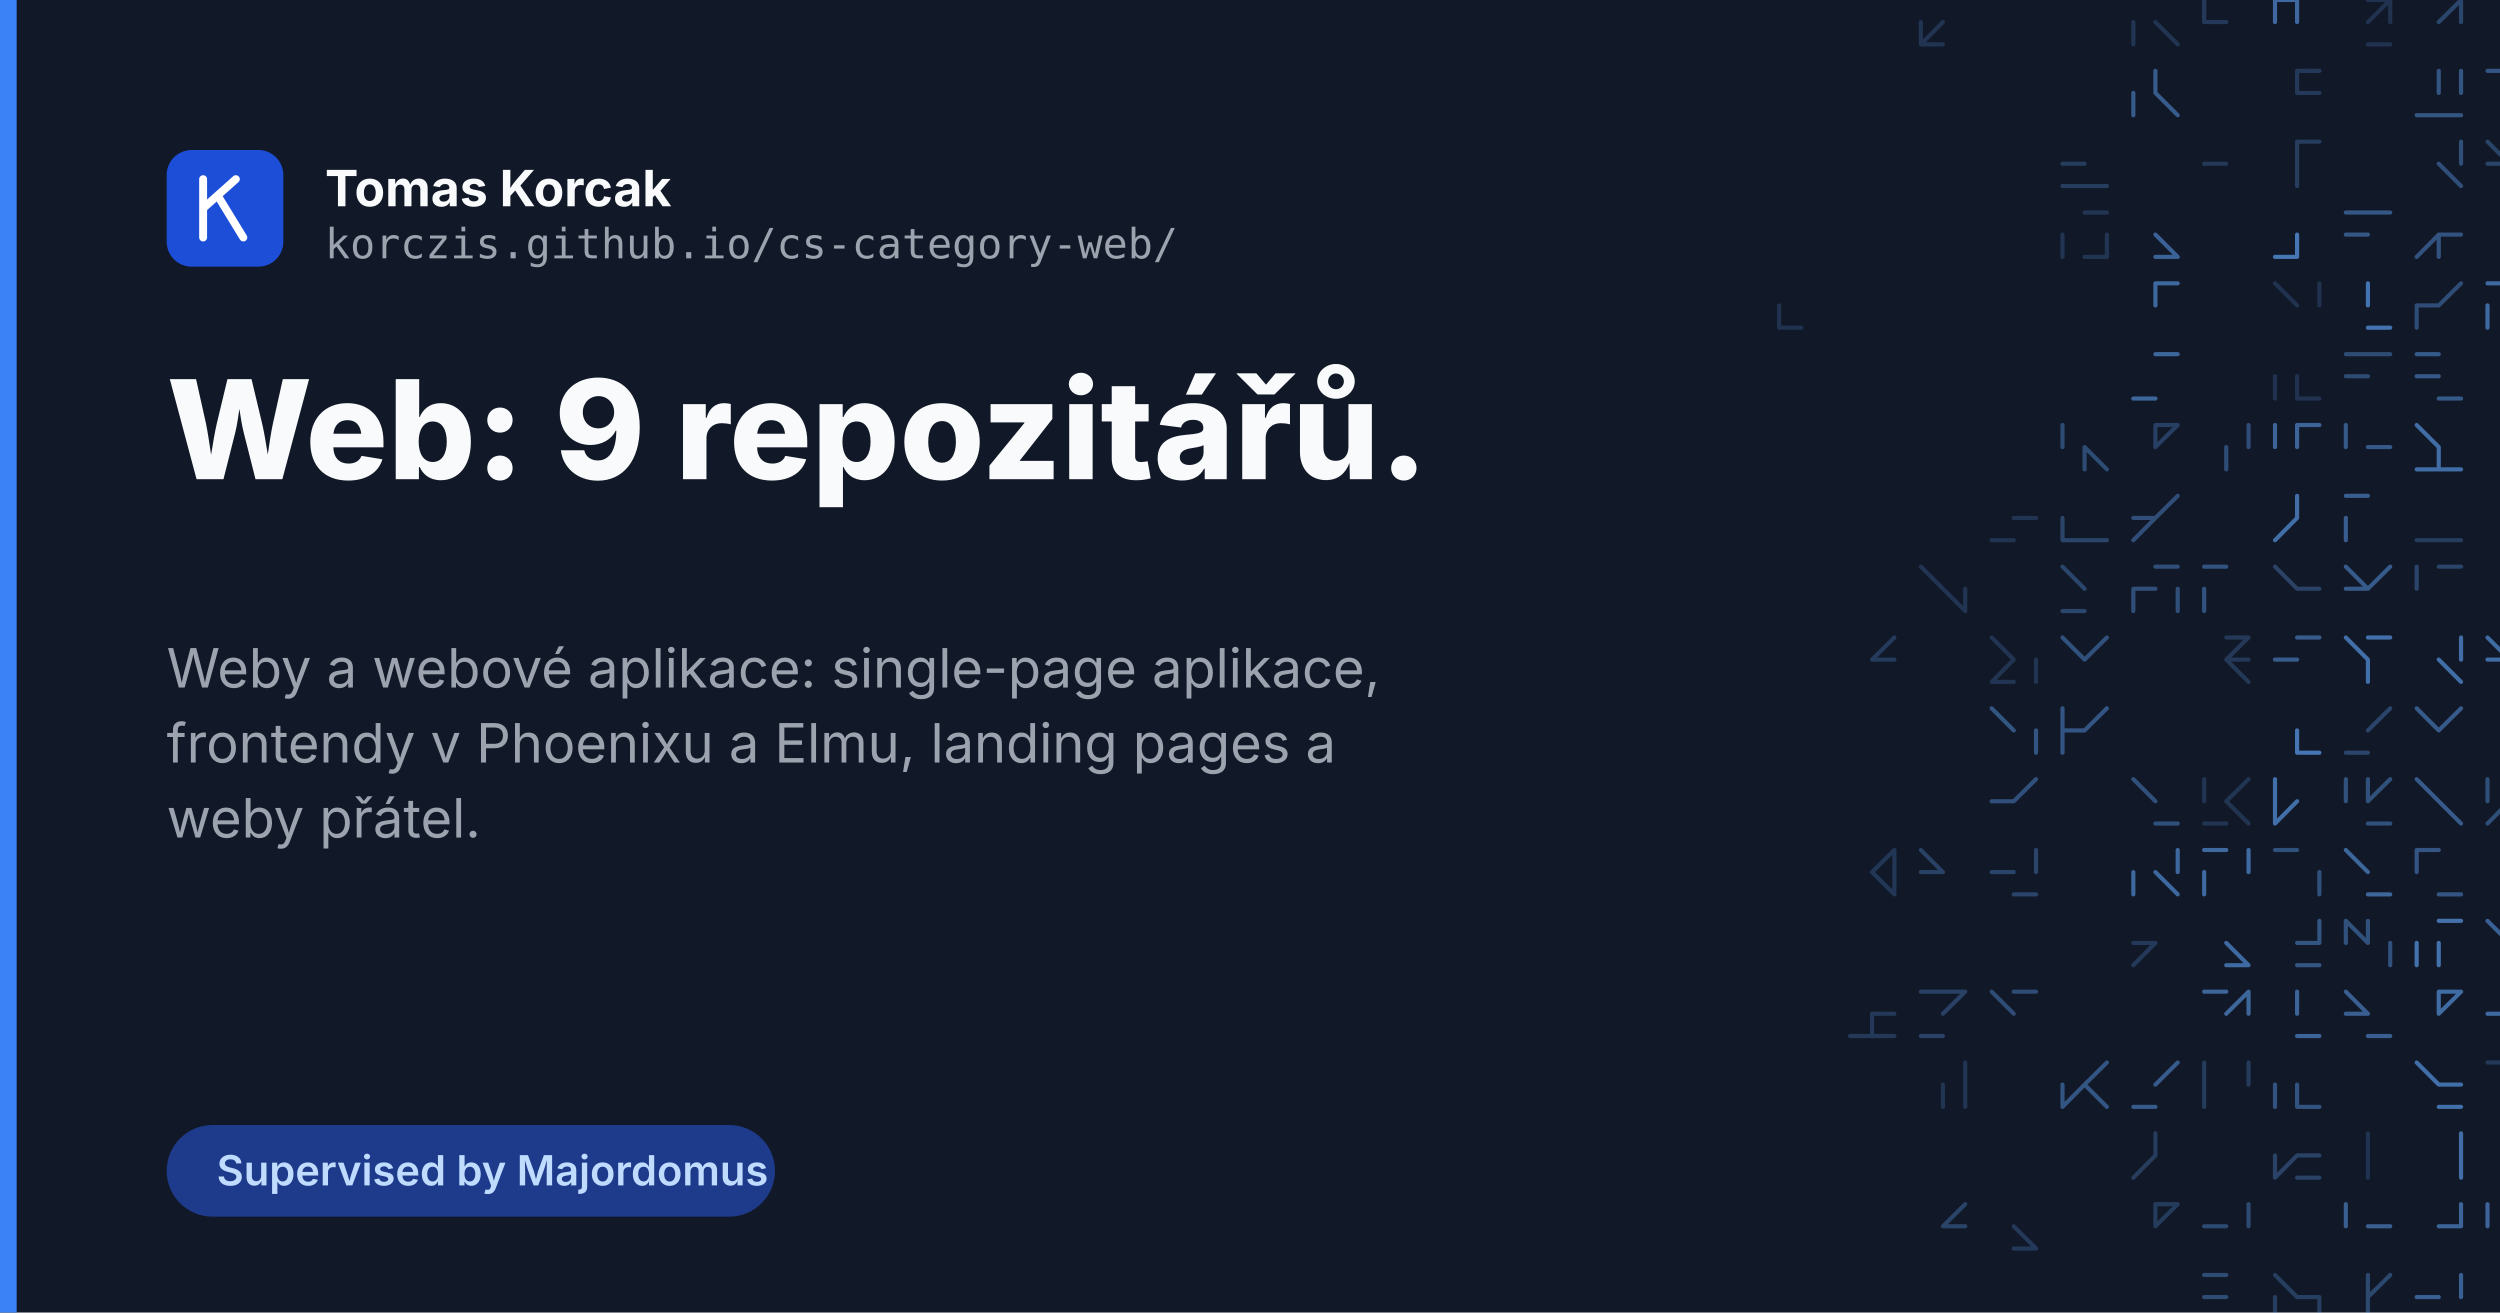
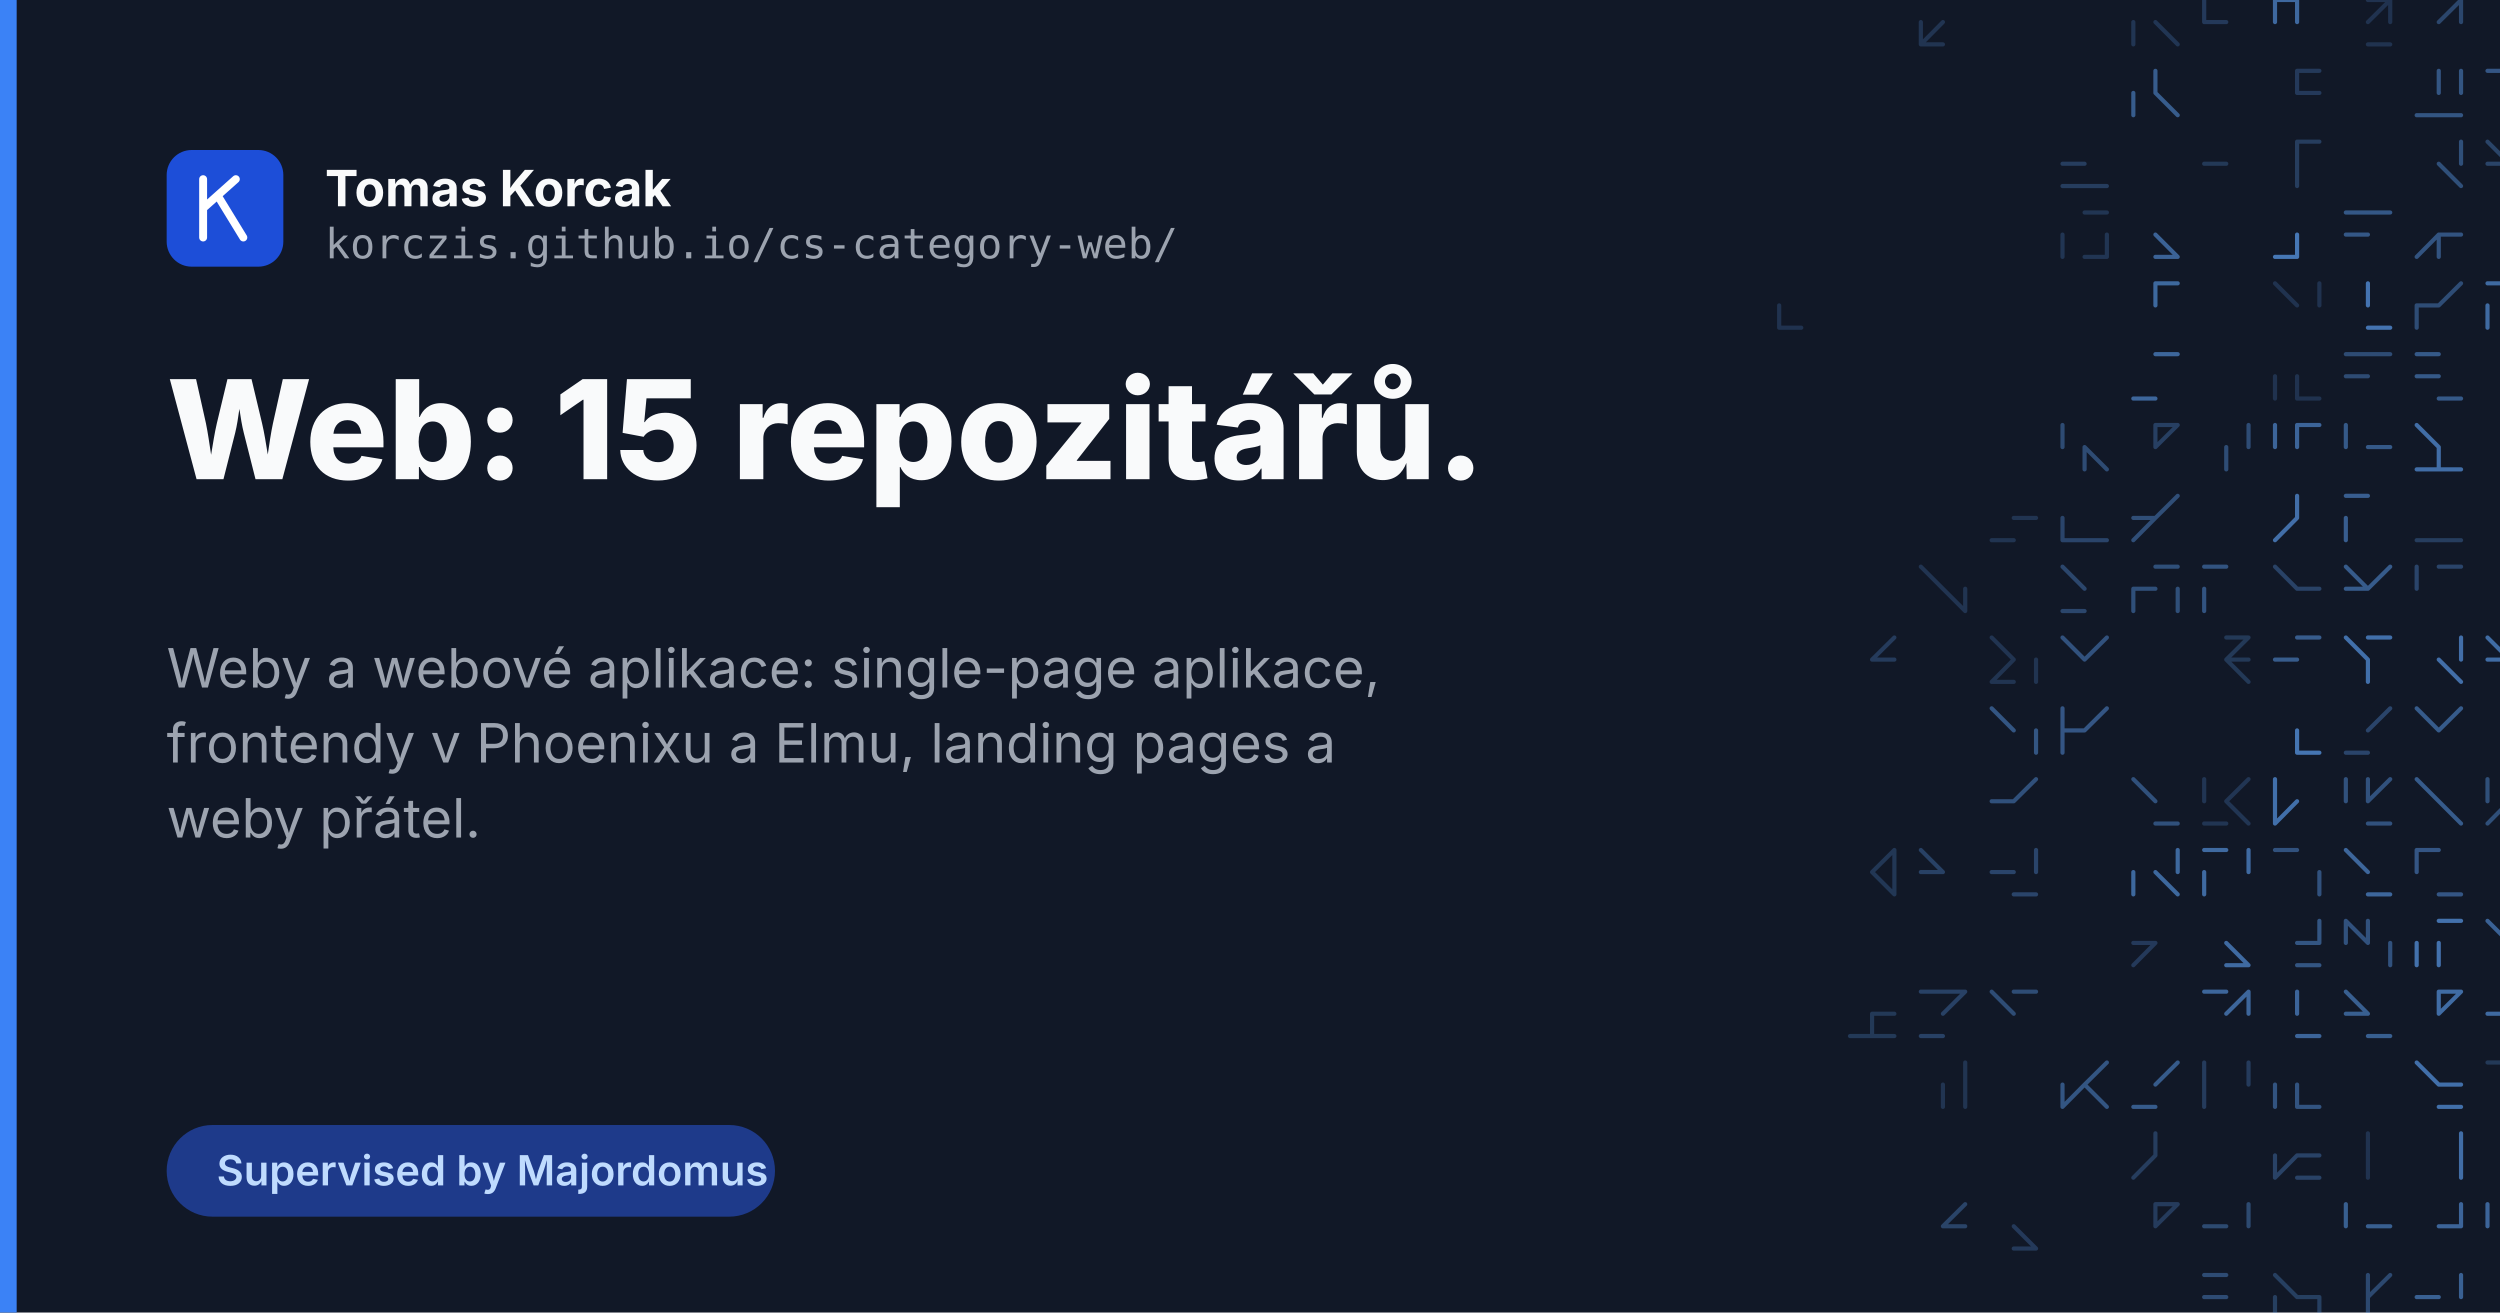
<svg xmlns="http://www.w3.org/2000/svg" width="1200" height="630" viewBox="0 0 1200 630">
  <rect width="1200" height="630" fill="#111827" />
  <g fill="none" stroke="#60a5fa" stroke-width="2" stroke-linecap="round">
    <path d="M922.0 21.3L932.6 21.3M932.6 10.6L922.0 21.3M922.0 10.6L922.0 21.3" opacity="0.20" />
    <path d="M1024.0 10.6L1024.0 21.3M1034.6 10.6L1045.3 21.3" opacity="0.21" />
    <path d="M1058.0 10.6L1068.6 10.6M1058.0 0.0L1058.0 10.6M1058.0 0.0L1058.0 10.6" opacity="0.24" />
    <path d="M1102.6 0.0L1102.6 10.6M1092.0 0.0L1102.6 0.0M1092.0 0.0L1102.6 0.0M1092.0 0.0L1092.0 10.6" opacity="0.57" />
    <path d="M1147.3 0.0L1147.3 10.6M1136.6 21.3L1147.3 21.3M1147.3 0.0L1136.6 10.6M1136.6 0.0L1147.3 0.0" opacity="0.19" />
    <path d="M1181.3 0.0L1170.6 10.6M1181.3 0.0L1181.3 10.6M1181.3 0.0L1170.6 10.6" opacity="0.33" />
    <path d="M1204.6 10.6L1215.3 10.6M1215.3 0.0L1204.6 10.6" opacity="0.50" />
    <path d="M1024.0 44.6L1024.0 55.3M1034.6 44.6L1045.3 55.3M1024.0 44.6L1024.0 55.3M1034.6 34.0L1034.6 44.6" opacity="0.48" />
    <path d="M1102.6 34.0L1113.3 34.0M1102.6 34.0L1102.6 44.6M1102.6 44.6L1113.3 44.6" opacity="0.24" />
    <path d="M1170.6 34.0L1170.6 44.6M1160.0 55.3L1170.6 55.3M1181.3 34.0L1181.3 44.6M1170.6 55.3L1181.3 55.3" opacity="0.43" />
    <path d="M1204.6 44.6L1215.3 44.6M1194.0 34.0L1204.6 34.0" opacity="0.44" />
    <path d="M1238.6 44.6L1249.3 44.6M1238.6 44.6L1249.3 55.3" opacity="0.35" />
    <path d="M1000.6 89.3L1011.3 89.3M990.0 78.6L1000.6 78.6M990.0 89.3L1000.6 89.3" opacity="0.26" />
    <path d="M1058.0 78.6L1068.6 78.6M1058.0 78.6L1068.6 78.6" opacity="0.23" />
    <path d="M1102.6 68.0L1102.6 78.6M1102.6 78.6L1102.6 89.3M1102.6 68.0L1113.3 68.0M1102.6 68.0L1102.6 78.6" opacity="0.26" />
    <path d="M1170.6 78.6L1181.3 89.3M1181.3 68.0L1181.3 78.6" opacity="0.39" />
    <path d="M1194.0 78.6L1204.6 78.6M1194.0 68.0L1204.6 78.6" opacity="0.31" />
    <path d="M1228.0 68.0L1228.0 78.6M1238.6 68.0L1238.6 78.6M1228.0 78.6L1228.0 89.3M1249.3 78.6L1249.3 89.3" opacity="0.25" />
    <path d="M1011.3 112.6L1011.3 123.3M1000.6 102.0L1011.3 102.0M990.0 112.6L990.0 123.3M1000.6 123.3L1011.3 123.3" opacity="0.21" />
    <path d="M1034.6 123.3L1045.3 123.3M1034.6 112.6L1045.3 123.3M1034.6 112.6L1045.3 123.3" opacity="0.53" />
    <path d="M1102.6 112.6L1102.6 123.3M1102.6 112.6L1102.6 123.3M1092.0 123.3L1102.6 123.3" opacity="0.67" />
    <path d="M1126.0 112.6L1136.6 112.6M1136.6 102.0L1147.3 102.0M1126.0 102.0L1136.6 102.0M1126.0 112.6L1136.6 112.6" opacity="0.45" />
    <path d="M1170.6 112.6L1160.0 123.3M1170.6 112.6L1170.6 123.3M1170.6 112.6L1160.0 123.3M1170.6 112.6L1181.3 112.6" opacity="0.42" />
    <path d="M1228.0 123.3L1238.6 123.3M1238.6 112.6L1228.0 123.3M1238.6 112.6L1238.6 123.3" opacity="0.45" />
    <path d="M854.0 157.3L864.6 157.3M854.0 146.6L854.0 157.3" opacity="0.19" />
    <path d="M1034.6 136.0L1034.6 146.6M1034.6 136.0L1045.3 136.0M1034.6 136.0L1034.6 146.6" opacity="0.56" />
    <path d="M1113.3 136.0L1113.3 146.6M1092.0 136.0L1102.6 146.6" opacity="0.19" />
    <path d="M1136.6 157.3L1147.3 157.3M1136.6 136.0L1136.6 146.6" opacity="0.65" />
    <path d="M1160.0 146.6L1160.0 157.3M1160.0 146.6L1170.6 146.6M1181.3 136.0L1170.6 146.6" opacity="0.37" />
    <path d="M1204.6 146.6L1204.6 157.3M1194.0 136.0L1204.6 136.0M1194.0 146.6L1194.0 157.3M1204.6 146.6L1215.3 146.6" opacity="0.58" />
    <path d="M1228.0 157.3L1238.6 157.3M1228.0 157.3L1238.6 157.3M1249.3 136.0L1238.6 146.6" opacity="0.36" />
    <path d="M1024.0 191.3L1034.6 191.3M1034.6 170.0L1045.3 170.0M1034.6 170.0L1045.3 170.0" opacity="0.55" />
    <path d="M1102.6 180.6L1102.6 191.3M1102.6 191.3L1113.3 191.3M1102.6 180.6L1102.6 191.3M1092.0 180.6L1092.0 191.3" opacity="0.19" />
    <path d="M1126.0 170.0L1136.6 170.0M1126.0 180.6L1136.6 180.6M1136.6 170.0L1147.3 170.0" opacity="0.36" />
    <path d="M1160.0 170.0L1170.6 170.0M1160.0 180.6L1170.6 180.6M1160.0 170.0L1170.6 170.0M1170.6 191.3L1181.3 191.3" opacity="0.46" />
    <path d="M1204.6 180.6L1204.6 191.3M1204.6 170.0L1215.3 170.0M1215.3 180.6L1215.3 191.3" opacity="0.24" />
    <path d="M1238.6 180.6L1228.0 191.3M1228.0 180.6L1238.6 180.6" opacity="0.52" />
    <path d="M990.0 204.0L990.0 214.6M1000.6 214.6L1011.3 225.3M1000.6 214.6L1000.6 225.3" opacity="0.36" />
    <path d="M1045.3 204.0L1034.6 214.6M1034.6 204.0L1034.6 214.6M1034.6 204.0L1045.3 204.0" opacity="0.28" />
    <path d="M1068.6 214.6L1068.6 225.3M1079.3 204.0L1079.3 214.6" opacity="0.37" />
    <path d="M1092.0 204.0L1092.0 214.6M1102.6 204.0L1113.3 204.0M1102.6 204.0L1102.6 214.6" opacity="0.54" />
    <path d="M1136.6 214.6L1147.3 214.6M1136.6 214.6L1147.3 214.6M1126.0 204.0L1126.0 214.6" opacity="0.46" />
    <path d="M1160.0 204.0L1170.6 214.6M1160.0 225.3L1170.6 225.3M1170.6 214.6L1170.6 225.3M1170.6 225.3L1181.3 225.3" opacity="0.60" />
    <path d="M1215.3 204.0L1215.3 214.6M1215.3 204.0L1204.6 214.6M1204.6 225.3L1215.3 225.3" opacity="0.25" />
    <path d="M1228.0 204.0L1238.6 214.6M1238.6 214.6L1238.6 225.3M1228.0 214.6L1238.6 214.6M1228.0 214.6L1228.0 225.3" opacity="0.58" />
    <path d="M956.0 259.3L966.6 259.3M966.6 248.6L977.3 248.6" opacity="0.20" />
    <path d="M990.0 248.6L990.0 259.3M1000.6 259.3L1011.3 259.3M990.0 259.3L1000.6 259.3" opacity="0.32" />
    <path d="M1045.3 238.0L1034.6 248.6M1034.6 248.6L1024.0 259.3M1045.3 238.0L1034.6 248.6M1024.0 248.6L1034.6 248.6" opacity="0.38" />
    <path d="M1102.6 248.6L1092.0 259.3M1102.6 238.0L1102.6 248.6" opacity="0.61" />
    <path d="M1126.0 248.6L1126.0 259.3M1126.0 238.0L1136.6 238.0" opacity="0.49" />
    <path d="M1160.0 259.3L1170.6 259.3M1160.0 259.3L1170.6 259.3M1170.6 259.3L1181.3 259.3" opacity="0.26" />
    <path d="M1238.6 248.6L1249.3 248.6M1228.0 238.0L1238.6 238.0M1228.0 259.3L1238.6 259.3M1238.6 248.6L1228.0 259.3" opacity="0.35" />
    <path d="M943.3 282.6L943.3 293.3M922.0 272.0L932.6 282.6M932.6 282.6L943.3 293.3" opacity="0.20" />
    <path d="M990.0 293.3L1000.6 293.3M990.0 272.0L1000.6 282.6M990.0 272.0L1000.6 282.6" opacity="0.33" />
    <path d="M1024.0 282.6L1034.6 282.6M1045.3 282.6L1045.3 293.3M1034.6 272.0L1045.3 272.0M1024.0 282.6L1024.0 293.3" opacity="0.39" />
    <path d="M1058.0 282.6L1058.0 293.3M1058.0 272.0L1068.6 272.0" opacity="0.42" />
    <path d="M1102.6 282.6L1113.3 282.6M1092.0 272.0L1102.6 282.6" opacity="0.30" />
    <path d="M1126.0 282.6L1136.6 282.6M1126.0 272.0L1136.6 282.6M1147.3 272.0L1136.6 282.6M1147.3 272.0L1136.6 282.6" opacity="0.47" />
    <path d="M1160.0 272.0L1160.0 282.6M1170.6 272.0L1181.3 272.0" opacity="0.32" />
    <path d="M1215.3 272.0L1215.3 282.6M1204.6 272.0L1204.6 282.6" opacity="0.20" />
    <path d="M1228.0 293.3L1238.6 293.3M1228.0 272.0L1238.6 282.6M1238.6 282.6L1249.3 293.3" opacity="0.65" />
    <path d="M898.6 316.6L909.3 316.6M909.3 306.0L898.6 316.6" opacity="0.25" />
    <path d="M977.3 316.6L977.3 327.3M956.0 327.3L966.6 327.3M956.0 306.0L966.6 316.6M966.6 316.6L956.0 327.3" opacity="0.20" />
    <path d="M1011.3 306.0L1000.6 316.6M990.0 306.0L1000.6 316.6" opacity="0.41" />
    <path d="M1079.3 306.0L1068.6 316.6M1068.6 316.6L1079.3 327.3M1068.6 306.0L1079.3 306.0M1068.6 316.6L1079.3 316.6" opacity="0.23" />
    <path d="M1102.6 306.0L1113.3 306.0M1092.0 316.6L1102.6 316.6" opacity="0.48" />
    <path d="M1136.6 316.6L1136.6 327.3M1136.6 306.0L1147.3 306.0M1126.0 306.0L1136.6 316.6M1126.0 306.0L1136.6 316.6" opacity="0.62" />
    <path d="M1170.6 316.6L1181.3 327.3M1181.3 306.0L1181.3 316.6" opacity="0.61" />
    <path d="M1194.0 316.6L1204.6 316.6M1194.0 306.0L1204.6 316.6" opacity="0.59" />
    <path d="M956.0 340.0L966.6 350.6M977.3 350.6L977.3 361.3" opacity="0.43" />
    <path d="M1011.3 340.0L1000.6 350.6M990.0 350.6L990.0 361.3M990.0 340.0L990.0 350.6M990.0 350.6L1000.6 350.6" opacity="0.44" />
    <path d="M1102.6 361.3L1113.3 361.3M1102.6 350.6L1102.6 361.3" opacity="0.66" />
    <path d="M1147.3 340.0L1136.6 350.6M1126.0 361.3L1136.6 361.3" opacity="0.32" />
    <path d="M1160.0 340.0L1170.6 350.6M1181.3 340.0L1170.6 350.6M1181.3 340.0L1170.6 350.6" opacity="0.47" />
    <path d="M1204.6 340.0L1204.6 350.6M1215.3 340.0L1204.6 350.6" opacity="0.31" />
    <path d="M1249.3 340.0L1238.6 350.6M1249.3 350.6L1249.3 361.3M1249.3 340.0L1249.3 350.6" opacity="0.61" />
    <path d="M977.3 374.0L966.6 384.6M956.0 384.6L966.6 384.6" opacity="0.40" />
    <path d="M1024.0 374.0L1034.6 384.6M1034.6 395.3L1045.3 395.3" opacity="0.40" />
    <path d="M1068.6 384.6L1079.3 395.3M1058.0 374.0L1058.0 384.6M1058.0 395.3L1068.6 395.3M1079.3 374.0L1068.6 384.6" opacity="0.21" />
    <path d="M1102.6 384.6L1092.0 395.3M1092.0 374.0L1092.0 384.6M1092.0 384.6L1092.0 395.3" opacity="0.62" />
    <path d="M1136.6 374.0L1136.6 384.6M1126.0 374.0L1126.0 384.6M1136.6 395.3L1147.3 395.3M1147.3 374.0L1136.6 384.6" opacity="0.41" />
    <path d="M1170.6 384.6L1181.3 395.3M1160.0 374.0L1170.6 384.6M1170.6 384.6L1181.3 395.3" opacity="0.47" />
    <path d="M1215.3 374.0L1204.6 384.6M1215.3 374.0L1215.3 384.6M1204.6 384.6L1194.0 395.3M1194.0 374.0L1194.0 384.6" opacity="0.39" />
    <path d="M1238.6 395.3L1249.3 395.3M1228.0 374.0L1238.6 374.0" opacity="0.44" />
    <path d="M909.3 418.6L909.3 429.3M909.3 408.0L909.3 418.6M898.6 418.6L909.3 429.3M909.3 408.0L898.6 418.6" opacity="0.22" />
    <path d="M922.0 418.6L932.6 418.6M922.0 408.0L932.6 418.6" opacity="0.29" />
    <path d="M956.0 418.6L966.6 418.6M977.3 408.0L977.3 418.6M966.6 429.3L977.3 429.3" opacity="0.32" />
    <path d="M1045.3 408.0L1045.3 418.6M1024.0 418.6L1024.0 429.3M1034.6 418.6L1045.3 429.3" opacity="0.56" />
    <path d="M1079.3 408.0L1079.3 418.6M1058.0 408.0L1068.6 408.0M1058.0 418.6L1058.0 429.3" opacity="0.58" />
    <path d="M1113.3 418.6L1113.3 429.3M1092.0 408.0L1102.6 408.0" opacity="0.41" />
    <path d="M1136.6 429.3L1147.3 429.3M1126.0 408.0L1136.6 418.6" opacity="0.55" />
    <path d="M1170.6 429.3L1181.3 429.3M1160.0 408.0L1160.0 418.6M1160.0 408.0L1170.6 408.0" opacity="0.44" />
    <path d="M1204.6 429.3L1215.3 429.3M1215.3 408.0L1215.3 418.6" opacity="0.24" />
    <path d="M1238.6 429.3L1249.3 429.3M1249.3 408.0L1249.3 418.6" opacity="0.60" />
    <path d="M1024.0 452.6L1034.6 452.6M1034.6 452.6L1024.0 463.3" opacity="0.24" />
    <path d="M1068.6 452.6L1079.3 463.3M1068.6 463.3L1079.3 463.3M1068.6 463.3L1079.3 463.3M1068.6 452.6L1079.3 463.3" opacity="0.58" />
    <path d="M1102.6 452.6L1113.3 452.6M1113.3 442.0L1113.3 452.6M1102.6 463.3L1113.3 463.3" opacity="0.43" />
    <path d="M1126.0 442.0L1136.6 452.6M1126.0 442.0L1126.0 452.6M1147.3 452.6L1147.3 463.3M1136.6 442.0L1136.6 452.6" opacity="0.41" />
    <path d="M1170.6 452.6L1170.6 463.3M1170.6 442.0L1181.3 442.0M1160.0 452.6L1160.0 463.3" opacity="0.63" />
    <path d="M1194.0 442.0L1204.6 452.6M1204.6 452.6L1215.3 452.6" opacity="0.52" />
    <path d="M1238.6 442.0L1238.6 452.6M1238.6 452.6L1238.6 463.3" opacity="0.28" />
    <path d="M898.6 486.6L909.3 486.6M888.0 497.3L898.6 497.3M898.6 486.6L898.6 497.3M898.6 497.3L909.3 497.3" opacity="0.23" />
    <path d="M922.0 476.0L932.6 476.0M922.0 497.3L932.6 497.3M943.3 476.0L932.6 486.6M932.6 476.0L943.3 476.0" opacity="0.29" />
    <path d="M956.0 476.0L966.6 486.6M966.6 476.0L977.3 476.0" opacity="0.37" />
    <path d="M1058.0 476.0L1068.6 476.0M1079.3 476.0L1068.6 486.6M1079.3 476.0L1079.3 486.6" opacity="0.55" />
    <path d="M1102.6 497.3L1113.3 497.3M1102.6 476.0L1102.6 486.6" opacity="0.54" />
    <path d="M1126.0 486.6L1136.6 486.6M1136.6 497.3L1147.3 497.3M1126.0 476.0L1136.6 486.6" opacity="0.50" />
    <path d="M1181.3 476.0L1170.6 486.6M1170.6 476.0L1181.3 476.0M1170.6 476.0L1170.6 486.6M1170.6 476.0L1170.6 486.6" opacity="0.59" />
    <path d="M1204.6 476.0L1215.3 476.0M1204.6 486.6L1204.6 497.3M1194.0 486.6L1204.6 486.6" opacity="0.58" />
    <path d="M1249.3 476.0L1238.6 486.6M1228.0 486.6L1228.0 497.3M1238.6 476.0L1238.6 486.6" opacity="0.61" />
    <path d="M943.3 510.0L943.3 520.6M943.3 520.6L943.3 531.3M932.6 520.6L932.6 531.3" opacity="0.20" />
    <path d="M990.0 520.6L990.0 531.3M1000.6 520.6L990.0 531.3M1011.3 510.0L1000.6 520.6M1000.6 520.6L1011.3 531.3" opacity="0.43" />
    <path d="M1024.0 531.3L1034.6 531.3M1045.3 510.0L1034.6 520.6M1024.0 531.3L1034.6 531.3" opacity="0.47" />
    <path d="M1079.3 510.0L1079.3 520.6M1058.0 520.6L1058.0 531.3M1058.0 510.0L1058.0 520.6" opacity="0.25" />
    <path d="M1092.0 520.6L1092.0 531.3M1102.6 531.3L1113.3 531.3M1102.6 520.6L1102.6 531.3" opacity="0.42" />
    <path d="M1170.6 520.6L1181.3 520.6M1170.6 531.3L1181.3 531.3M1160.0 510.0L1170.6 520.6M1160.0 510.0L1170.6 520.6" opacity="0.62" />
    <path d="M1215.3 510.0L1215.3 520.6M1194.0 510.0L1204.6 510.0" opacity="0.23" />
    <path d="M1238.6 520.6L1249.3 531.3M1249.3 510.0L1238.6 520.6" opacity="0.49" />
    <path d="M1034.6 544.0L1034.6 554.6M1034.6 554.6L1024.0 565.3" opacity="0.26" />
    <path d="M1102.6 554.6L1113.3 554.6M1092.0 554.6L1092.0 565.3M1102.6 565.3L1113.3 565.3M1102.6 554.6L1092.0 565.3" opacity="0.30" />
    <path d="M1136.6 554.6L1136.6 565.3M1136.6 544.0L1136.6 554.6" opacity="0.19" />
    <path d="M1181.3 544.0L1181.3 554.6M1181.3 554.6L1181.3 565.3" opacity="0.60" />
    <path d="M1215.3 544.0L1215.3 554.6M1204.6 544.0L1215.3 544.0" opacity="0.66" />
    <path d="M1228.0 554.6L1228.0 565.3M1238.6 554.6L1238.6 565.3" opacity="0.62" />
    <path d="M943.3 578.0L932.6 588.6M943.3 578.0L932.6 588.6M932.6 588.6L943.3 588.6" opacity="0.31" />
    <path d="M966.6 599.3L977.3 599.3M966.6 588.6L977.3 599.3" opacity="0.24" />
    <path d="M1045.3 578.0L1034.6 588.6M1034.6 578.0L1034.6 588.6M1034.6 578.0L1045.3 578.0" opacity="0.25" />
    <path d="M1079.3 578.0L1079.3 588.6M1058.0 588.6L1068.6 588.6M1079.3 578.0L1079.3 588.6" opacity="0.35" />
    <path d="M1126.0 578.0L1126.0 588.6M1136.6 588.6L1147.3 588.6" opacity="0.50" />
    <path d="M1181.3 578.0L1181.3 588.6M1170.6 588.6L1181.3 588.6" opacity="0.54" />
    <path d="M1194.0 578.0L1194.0 588.6M1215.3 588.6L1215.3 599.3M1204.6 588.6L1215.3 588.6" opacity="0.54" />
    <path d="M1228.0 588.6L1238.6 588.6M1238.6 588.6L1238.6 599.3" opacity="0.29" />
    <path d="M1058.0 622.6L1068.6 622.6M1058.0 612.0L1068.6 612.0" opacity="0.36" />
    <path d="M1113.3 622.6L1113.3 633.3M1092.0 622.6L1092.0 633.3M1102.6 622.6L1113.3 622.6M1092.0 612.0L1102.6 622.6" opacity="0.27" />
    <path d="M1136.6 622.6L1136.6 633.3M1147.3 612.0L1136.6 622.6M1136.6 633.3L1147.3 633.3M1136.6 612.0L1136.6 622.6" opacity="0.34" />
    <path d="M1181.3 612.0L1181.3 622.6M1160.0 622.6L1170.6 622.6" opacity="0.51" />
    <path d="M1215.3 622.6L1215.3 633.3M1215.3 612.0L1215.3 622.6M1204.6 622.6L1215.3 622.6" opacity="0.38" />
    <path d="M1238.6 612.0L1249.3 612.0M1249.3 622.6L1249.3 633.3" opacity="0.60" />
    <path d="M966.6 656.6L977.3 656.6M977.3 656.6L977.3 667.3" opacity="0.29" />
    <path d="M990.0 646.0L1000.6 646.0M1011.3 656.6L1011.3 667.3M990.0 646.0L1000.6 656.6M1000.6 656.6L990.0 667.3" opacity="0.41" />
    <path d="M1058.0 646.0L1058.0 656.6M1058.0 646.0L1068.6 656.6M1068.6 646.0L1068.6 656.6" opacity="0.56" />
    <path d="M1092.0 646.0L1102.6 646.0M1092.0 646.0L1102.6 646.0M1102.6 667.3L1113.3 667.3M1102.6 656.6L1113.3 656.6" opacity="0.50" />
    <path d="M1126.0 646.0L1126.0 656.6M1136.6 656.6L1136.6 667.3" opacity="0.66" />
    <path d="M1160.0 646.0L1170.6 656.6M1170.6 656.6L1170.6 667.3M1170.6 646.0L1181.3 646.0M1181.3 646.0L1181.3 656.6" opacity="0.61" />
    <path d="M1204.6 646.0L1215.3 646.0M1194.0 646.0L1204.6 656.6M1204.6 656.6L1204.6 667.3" opacity="0.23" />
    <path d="M1228.0 656.6L1228.0 667.3M1238.6 646.0L1249.3 646.0M1238.6 646.0L1249.3 646.0M1238.6 646.0L1249.3 646.0" opacity="0.51" />
  </g>
  <rect x="0" y="0" width="8" height="630" fill="#3b82f6" />
  <g font-family="Inter, Helvetica Neue, Helvetica, Arial, sans-serif">
    <rect x="80" y="72" width="56" height="56" rx="12" fill="#1d4ed8" />
    <g fill="none" stroke="#fff" stroke-width="3.8" stroke-linecap="round" stroke-linejoin="round">
      <path d="M97.5 86v28M97.5 100l15.7-14M104.5 93.9l12.3 20.1" />
    </g>
    <text x="156" y="99" font-size="24" font-weight="700" fill="#f9fafb">Tomas Korcak</text>
    <text x="156" y="124" font-size="20" font-family="JetBrains Mono, Menlo, monospace" fill="#9ca3af">korczis.github.io/cs-category-web/</text>
-     <text x="80" y="230" font-size="66" font-weight="800" fill="#f9fafb">Web: 9 repozitářů.</text>
+     <text x="80" y="230" font-size="66" font-weight="800" fill="#f9fafb">Web: 15 repozitářů.</text>
    <text x="80" y="330" font-size="26" fill="#9ca3af">Weby a webové aplikace: single-page aplikace,</text>
    <text x="80" y="366" font-size="26" fill="#9ca3af">frontendy v Phoenixu a Elmu, landing pages a</text>
    <text x="80" y="402" font-size="26" fill="#9ca3af">weby přátel.</text>
    <rect x="80" y="540" width="292" height="44" rx="22" fill="#1e3a8a" />
    <text x="104" y="569" font-size="20" font-weight="600" fill="#bfdbfe">Supervised by Majordomus</text>
  </g>
</svg>
